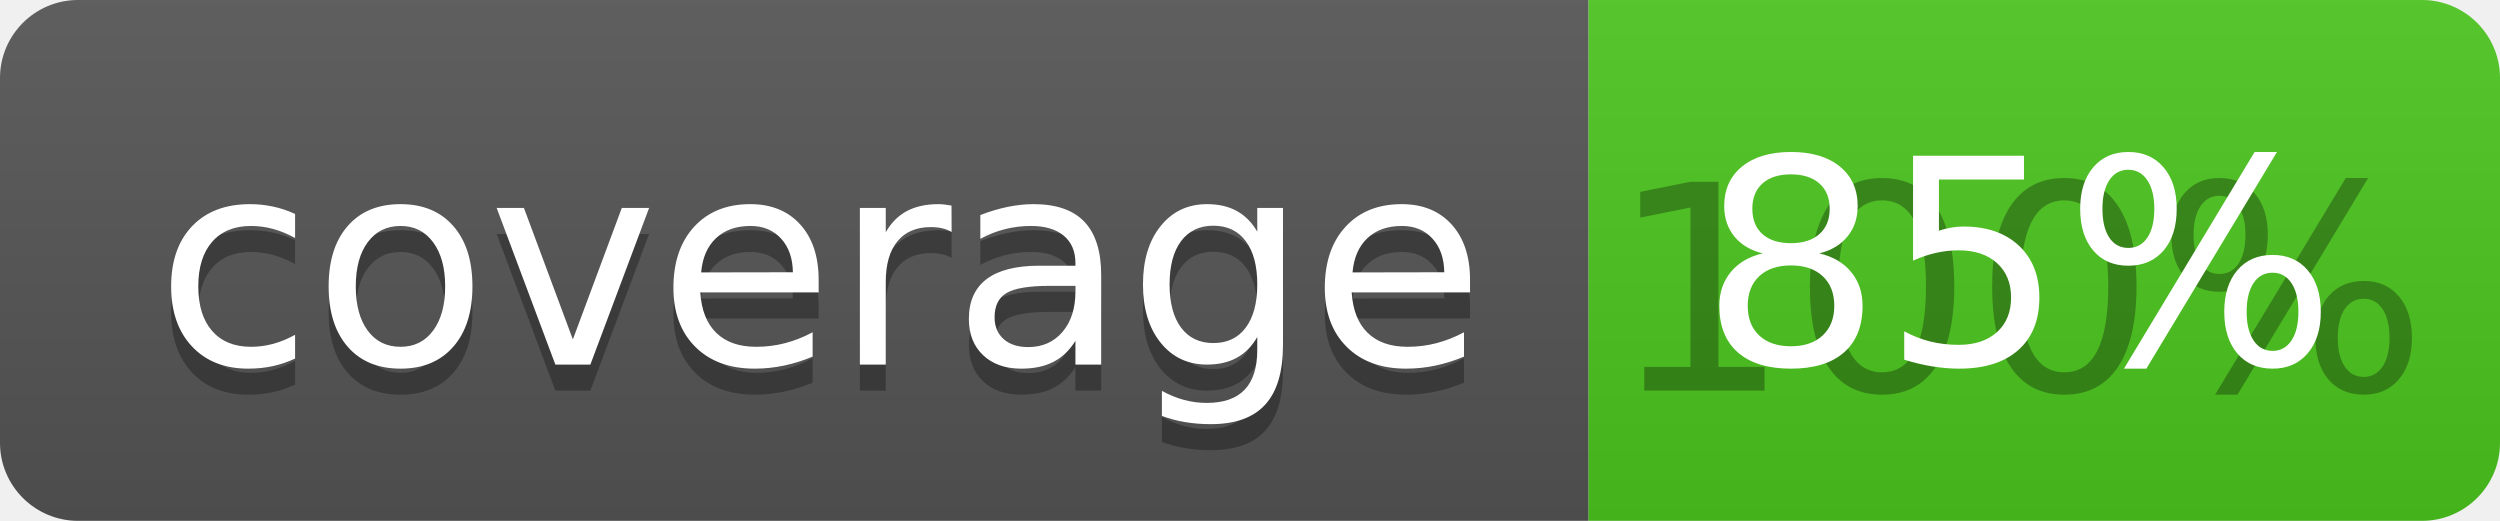
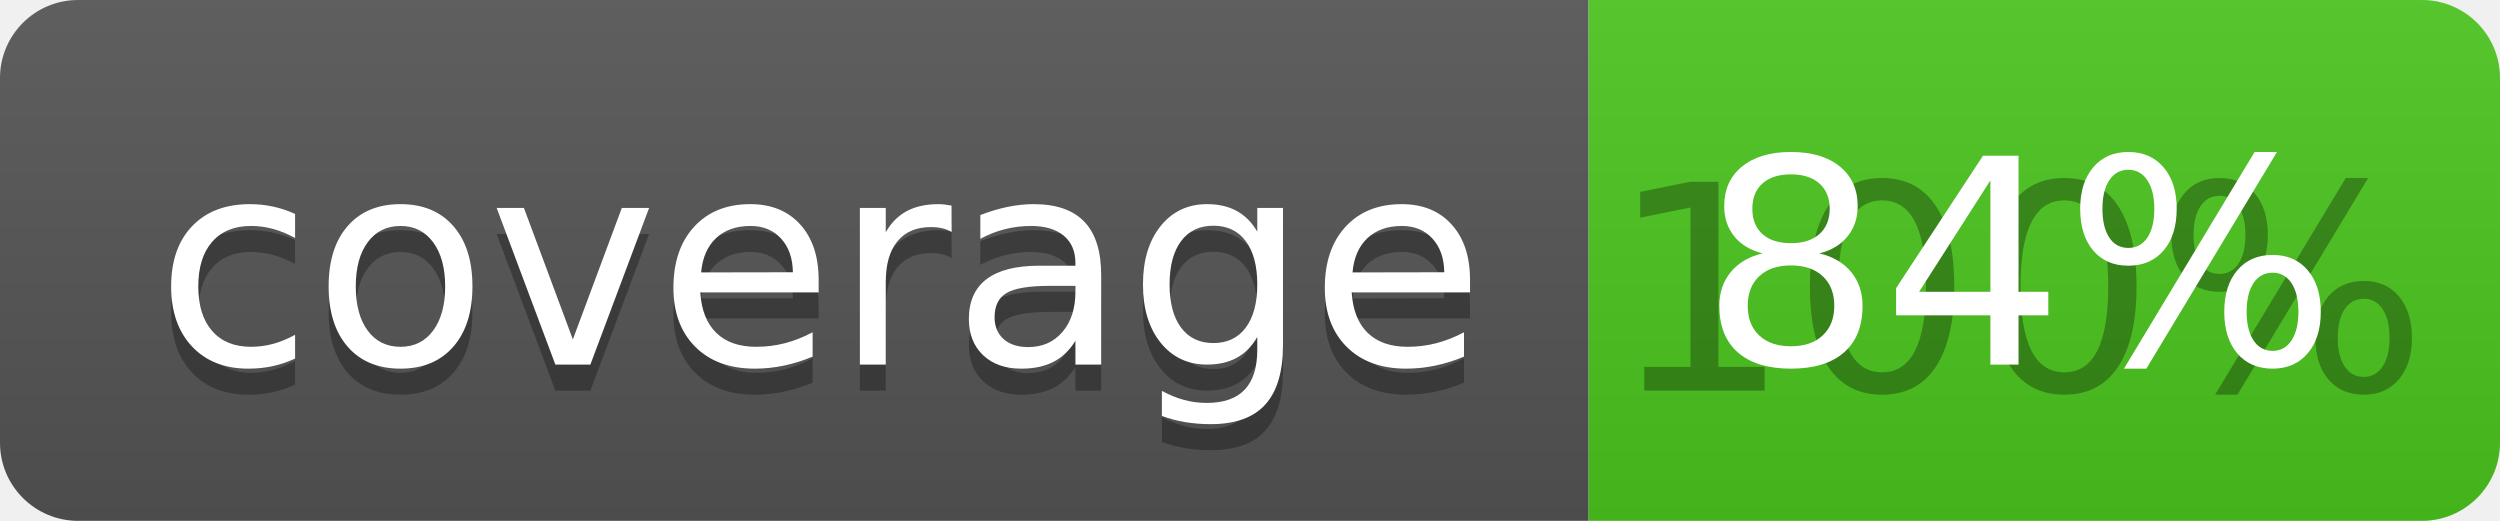
<svg xmlns="http://www.w3.org/2000/svg" width="96" height="20">
  <linearGradient id="b" x2="0" y2="100%">
    <stop offset="0" stop-color="#bbb" stop-opacity=".1" />
    <stop offset="1" stop-opacity=".1" />
  </linearGradient>
  <clipPath id="a">
    <rect width="96" height="20" rx="3" fill="#fff" />
  </clipPath>
  <g clip-path="url(#a)">
    <path fill="#555" d="M0 0h61v20H0z" />
    <path fill="#4CC61E" d="M61 0h35v20H61z" />
    <path fill="url(#b)" d="M0 0h96v20H0z" />
  </g>
  <g fill="#fff" text-anchor="middle" font-family="DejaVu Sans,Verdana,Geneva,sans-serif" font-size="110">
    <text x="315" y="150" fill="#010101" fill-opacity=".3" transform="scale(.1)" textLength="510">coverage</text>
    <text x="315" y="140" transform="scale(.1)" textLength="510">coverage</text>
    <text x="775" y="150" fill="#010101" fill-opacity=".3" transform="scale(.1)" textLength="250">100%</text>
-     <text x="775" y="140" transform="scale(.1)" textLength="250">85%</text>
+     <text x="775" y="140" transform="scale(.1)" textLength="250">84%</text>
  </g>
</svg>
